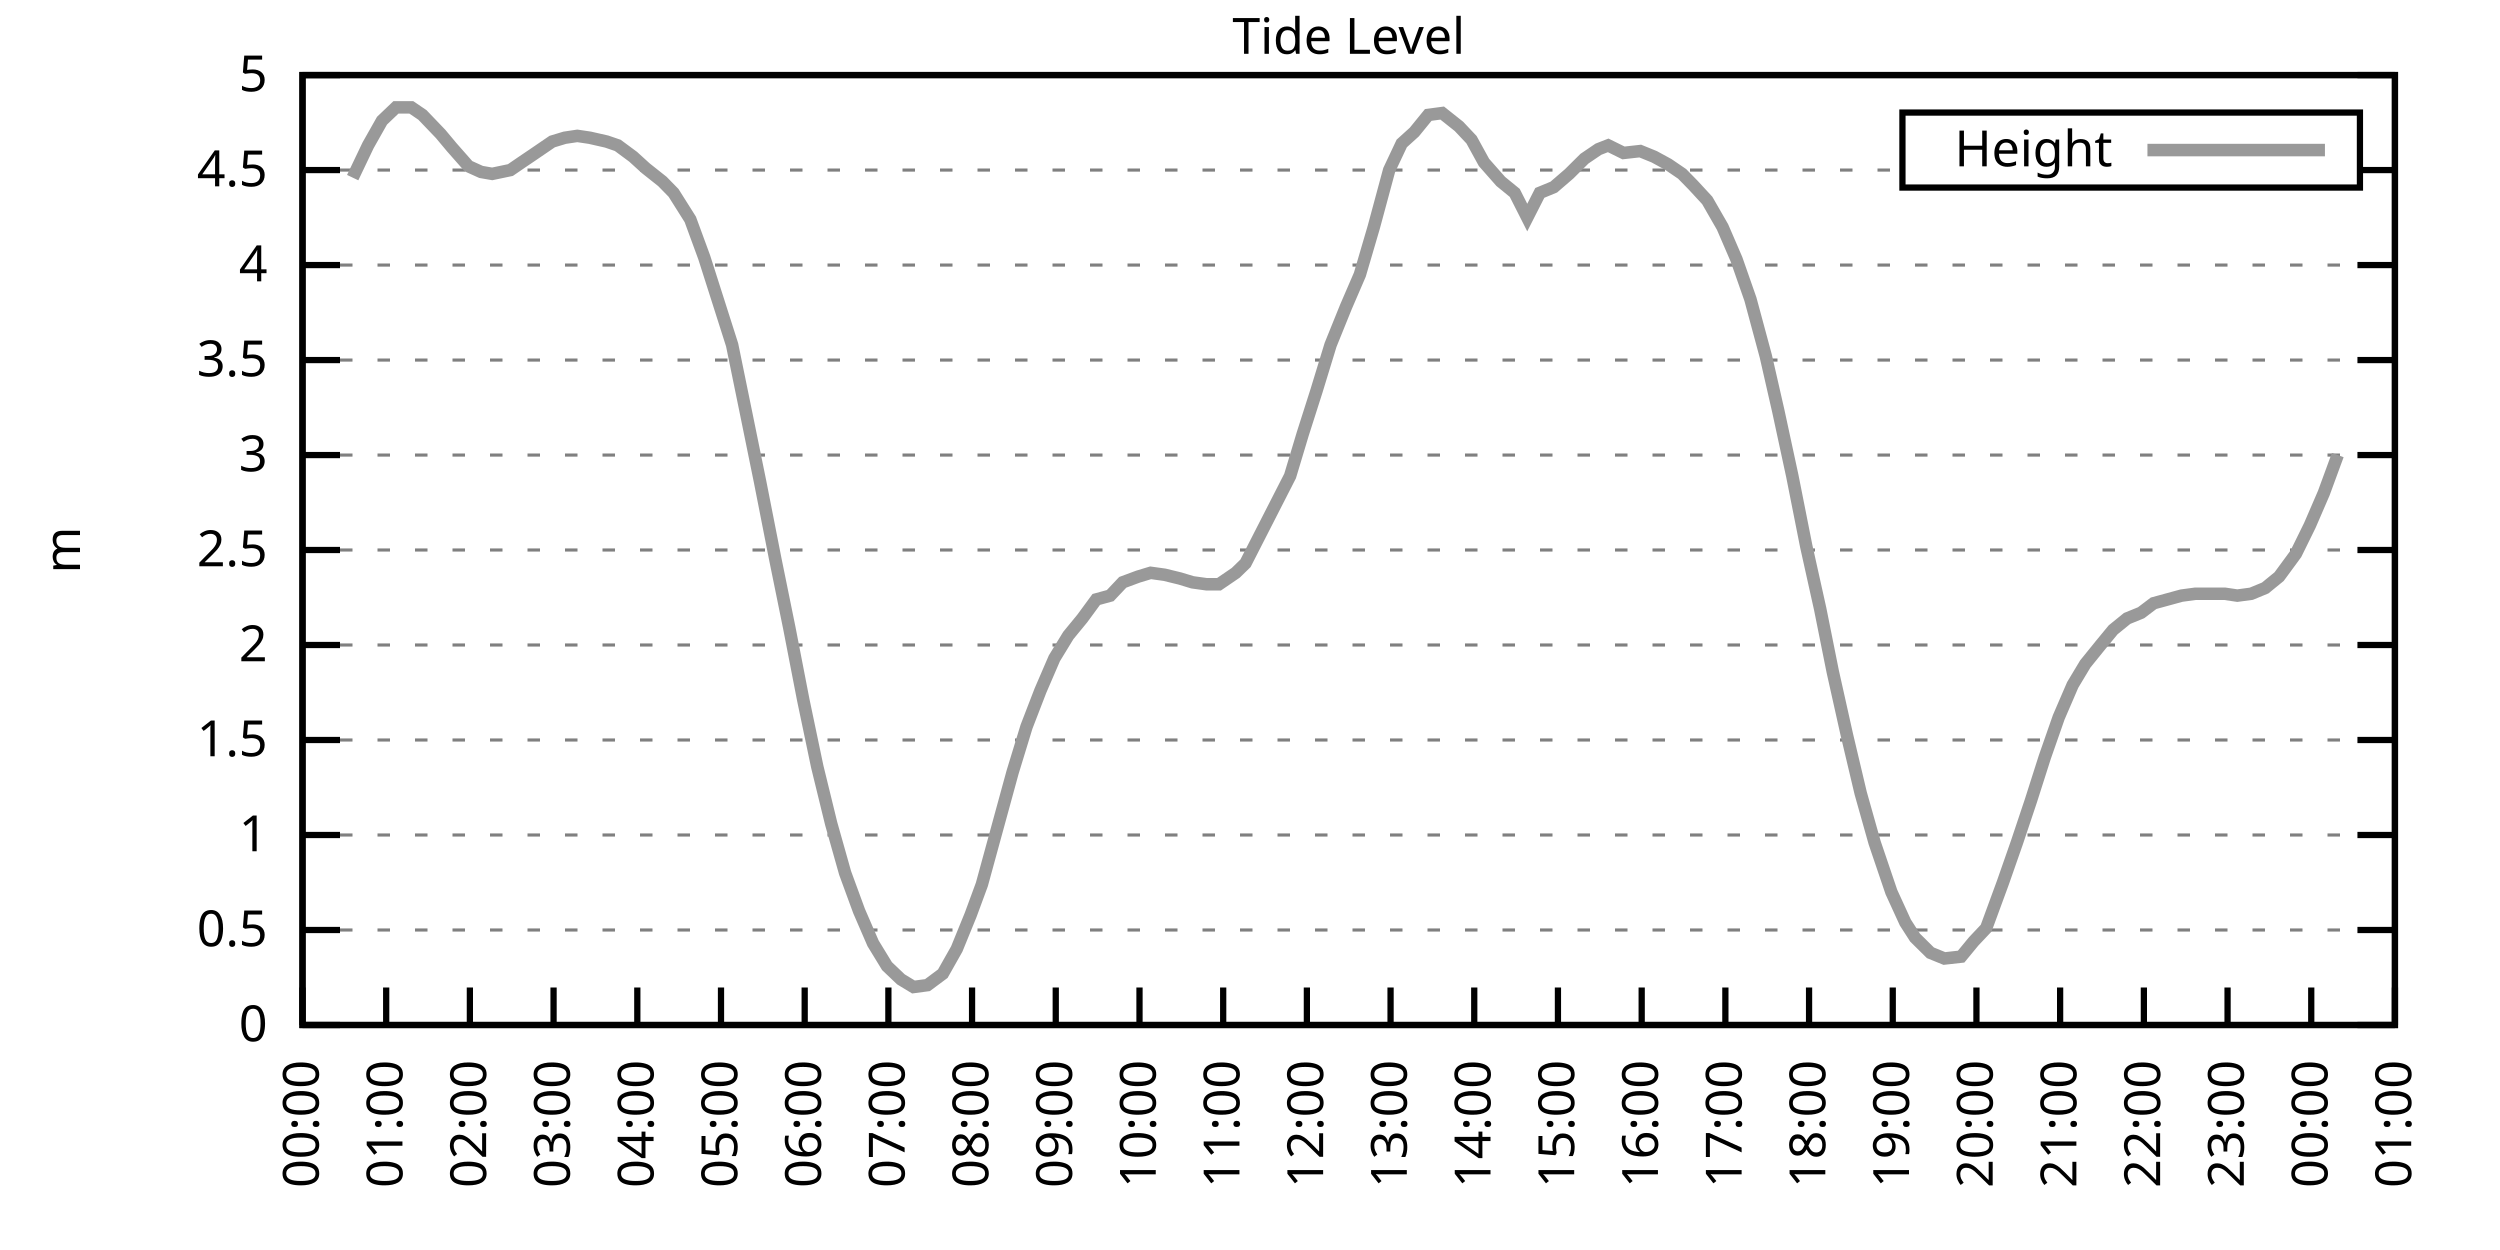
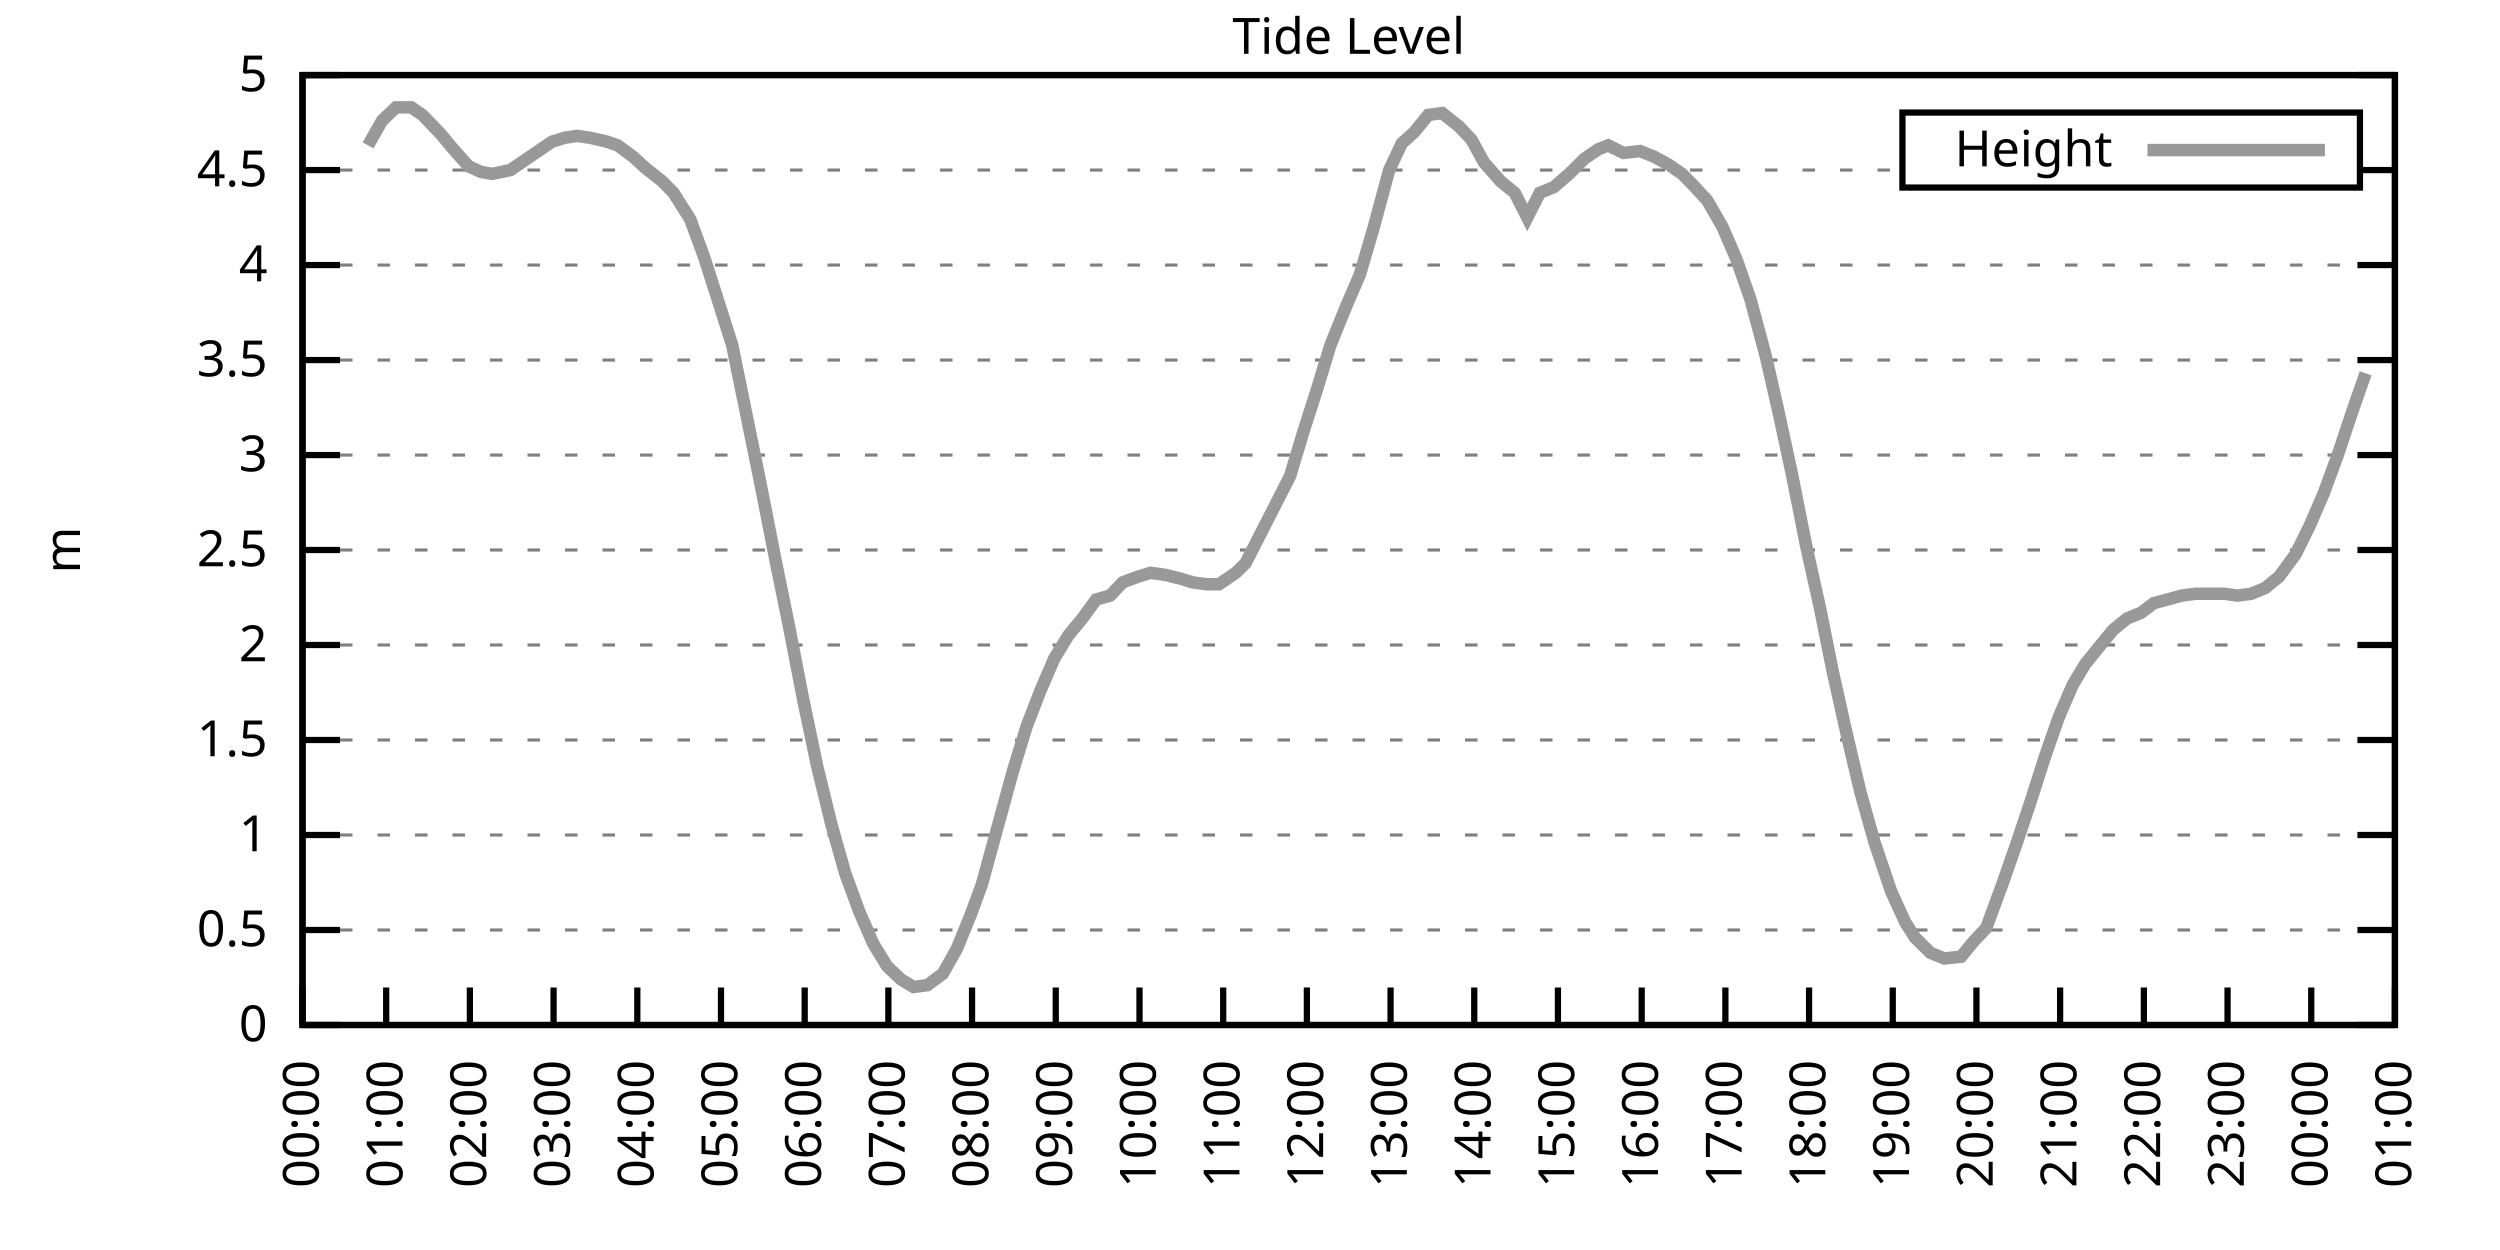
<svg xmlns="http://www.w3.org/2000/svg" xmlns:xlink="http://www.w3.org/1999/xlink" width="400" height="200" viewBox="0 0 400 200">
  <g id="gnuplot_canvas">
    <rect x="0" y="0" width="400" height="200" fill="none" />
    <defs>
      <circle id="gpDot" r="0.5" stroke-width="0.5" stroke="currentColor" />
      <path id="gpPt0" stroke-width="0.333" stroke="currentColor" d="M-1,0 h2 M0,-1 v2" />
      <path id="gpPt1" stroke-width="0.333" stroke="currentColor" d="M-1,-1 L1,1 M1,-1 L-1,1" />
      <path id="gpPt2" stroke-width="0.333" stroke="currentColor" d="M-1,0 L1,0 M0,-1 L0,1 M-1,-1 L1,1 M-1,1 L1,-1" />
      <rect id="gpPt3" stroke-width="0.333" stroke="currentColor" x="-1" y="-1" width="2" height="2" />
      <rect id="gpPt4" stroke-width="0.333" stroke="currentColor" fill="currentColor" x="-1" y="-1" width="2" height="2" />
      <circle id="gpPt5" stroke-width="0.333" stroke="currentColor" cx="0" cy="0" r="1" />
      <use xlink:href="#gpPt5" id="gpPt6" fill="currentColor" stroke="none" />
      <path id="gpPt7" stroke-width="0.333" stroke="currentColor" d="M0,-1.33 L-1.33,0.67 L1.33,0.67 z" />
      <use xlink:href="#gpPt7" id="gpPt8" fill="currentColor" stroke="none" />
      <use xlink:href="#gpPt7" id="gpPt9" stroke="currentColor" transform="rotate(180)" />
      <use xlink:href="#gpPt9" id="gpPt10" fill="currentColor" stroke="none" />
      <use xlink:href="#gpPt3" id="gpPt11" stroke="currentColor" transform="rotate(45)" />
      <use xlink:href="#gpPt11" id="gpPt12" fill="currentColor" stroke="none" />
      <path id="gpPt13" stroke-width="0.333" stroke="currentColor" d="M0,1.330 L1.265,0.411 L0.782,-1.067 L-0.782,-1.076 L-1.265,0.411 z" />
      <use xlink:href="#gpPt13" id="gpPt14" fill="currentColor" stroke="none" />
      <filter id="textbox" filterUnits="objectBoundingBox" x="0" y="0" height="1" width="1">
        <feFlood flood-color="white" flood-opacity="1" result="bgnd" />
        <feComposite in="SourceGraphic" in2="bgnd" operator="atop" />
      </filter>
      <filter id="greybox" filterUnits="objectBoundingBox" x="0" y="0" height="1" width="1">
        <feFlood flood-color="lightgrey" flood-opacity="1" result="grey" />
        <feComposite in="SourceGraphic" in2="grey" operator="atop" />
      </filter>
    </defs>
    <g fill="none" color="white" stroke="currentColor" stroke-width="1.00" stroke-linecap="butt" stroke-linejoin="miter">
</g>
    <g fill="none" color="black" stroke="currentColor" stroke-width="1.00" stroke-linecap="butt" stroke-linejoin="miter">
      <g stroke="none" shape-rendering="crispEdges">
        <polygon fill="rgb(255, 255, 255)" points="48.40,164.00 383.18,164.00 383.18,12.02 48.40,12.02 " />
      </g>
    </g>
    <g fill="none" color="black" stroke="currentColor" stroke-width="1.00" stroke-linecap="butt" stroke-linejoin="miter">
</g>
    <g fill="none" color="black" stroke="black" stroke-width="0.50" stroke-linecap="butt" stroke-linejoin="miter">
</g>
    <g fill="none" color="gray" stroke="currentColor" stroke-width="0.50" stroke-linecap="butt" stroke-linejoin="miter">
      <path stroke="gray" stroke-dasharray="2,4" class="gridline" d="M48.40,164.00 L383.19,164.00  " />
    </g>
    <g fill="none" color="gray" stroke="gray" stroke-width="1.00" stroke-linecap="butt" stroke-linejoin="miter">
</g>
    <g fill="none" color="black" stroke="currentColor" stroke-width="1.00" stroke-linecap="butt" stroke-linejoin="miter">
      <path stroke="black" d="M48.40,164.00 L54.40,164.00 M383.19,164.00 L377.19,164.00  " />
      <g transform="translate(42.80,166.60)" stroke="none" fill="black" font-family="Sans" font-size="8.00" text-anchor="end">
        <text>
          <tspan font-family="Sans"> 0</tspan>
        </text>
      </g>
    </g>
    <g fill="none" color="black" stroke="currentColor" stroke-width="1.00" stroke-linecap="butt" stroke-linejoin="miter">
</g>
    <g fill="none" color="black" stroke="black" stroke-width="0.50" stroke-linecap="butt" stroke-linejoin="miter">
</g>
    <g fill="none" color="gray" stroke="currentColor" stroke-width="0.50" stroke-linecap="butt" stroke-linejoin="miter">
      <path stroke="gray" stroke-dasharray="2,4" class="gridline" d="M48.40,148.80 L383.19,148.80  " />
    </g>
    <g fill="none" color="gray" stroke="gray" stroke-width="1.00" stroke-linecap="butt" stroke-linejoin="miter">
</g>
    <g fill="none" color="black" stroke="currentColor" stroke-width="1.00" stroke-linecap="butt" stroke-linejoin="miter">
      <path stroke="black" d="M48.40,148.80 L54.40,148.80 M383.19,148.80 L377.19,148.80  " />
      <g transform="translate(42.80,151.40)" stroke="none" fill="black" font-family="Sans" font-size="8.00" text-anchor="end">
        <text>
          <tspan font-family="Sans"> 0.5</tspan>
        </text>
      </g>
    </g>
    <g fill="none" color="black" stroke="currentColor" stroke-width="1.00" stroke-linecap="butt" stroke-linejoin="miter">
</g>
    <g fill="none" color="black" stroke="black" stroke-width="0.50" stroke-linecap="butt" stroke-linejoin="miter">
</g>
    <g fill="none" color="gray" stroke="currentColor" stroke-width="0.50" stroke-linecap="butt" stroke-linejoin="miter">
      <path stroke="gray" stroke-dasharray="2,4" class="gridline" d="M48.40,133.60 L383.19,133.60  " />
    </g>
    <g fill="none" color="gray" stroke="gray" stroke-width="1.00" stroke-linecap="butt" stroke-linejoin="miter">
</g>
    <g fill="none" color="black" stroke="currentColor" stroke-width="1.00" stroke-linecap="butt" stroke-linejoin="miter">
      <path stroke="black" d="M48.40,133.60 L54.40,133.60 M383.19,133.60 L377.19,133.60  " />
      <g transform="translate(42.80,136.20)" stroke="none" fill="black" font-family="Sans" font-size="8.00" text-anchor="end">
        <text>
          <tspan font-family="Sans"> 1</tspan>
        </text>
      </g>
    </g>
    <g fill="none" color="black" stroke="currentColor" stroke-width="1.00" stroke-linecap="butt" stroke-linejoin="miter">
</g>
    <g fill="none" color="black" stroke="black" stroke-width="0.50" stroke-linecap="butt" stroke-linejoin="miter">
</g>
    <g fill="none" color="gray" stroke="currentColor" stroke-width="0.50" stroke-linecap="butt" stroke-linejoin="miter">
      <path stroke="gray" stroke-dasharray="2,4" class="gridline" d="M48.40,118.40 L383.19,118.40  " />
    </g>
    <g fill="none" color="gray" stroke="gray" stroke-width="1.00" stroke-linecap="butt" stroke-linejoin="miter">
</g>
    <g fill="none" color="black" stroke="currentColor" stroke-width="1.00" stroke-linecap="butt" stroke-linejoin="miter">
      <path stroke="black" d="M48.40,118.40 L54.40,118.40 M383.19,118.40 L377.19,118.40  " />
      <g transform="translate(42.80,121.00)" stroke="none" fill="black" font-family="Sans" font-size="8.00" text-anchor="end">
        <text>
          <tspan font-family="Sans"> 1.5</tspan>
        </text>
      </g>
    </g>
    <g fill="none" color="black" stroke="currentColor" stroke-width="1.00" stroke-linecap="butt" stroke-linejoin="miter">
</g>
    <g fill="none" color="black" stroke="black" stroke-width="0.50" stroke-linecap="butt" stroke-linejoin="miter">
</g>
    <g fill="none" color="gray" stroke="currentColor" stroke-width="0.50" stroke-linecap="butt" stroke-linejoin="miter">
      <path stroke="gray" stroke-dasharray="2,4" class="gridline" d="M48.40,103.20 L383.19,103.20  " />
    </g>
    <g fill="none" color="gray" stroke="gray" stroke-width="1.00" stroke-linecap="butt" stroke-linejoin="miter">
</g>
    <g fill="none" color="black" stroke="currentColor" stroke-width="1.00" stroke-linecap="butt" stroke-linejoin="miter">
      <path stroke="black" d="M48.40,103.20 L54.40,103.20 M383.19,103.20 L377.19,103.20  " />
      <g transform="translate(42.80,105.80)" stroke="none" fill="black" font-family="Sans" font-size="8.00" text-anchor="end">
        <text>
          <tspan font-family="Sans"> 2</tspan>
        </text>
      </g>
    </g>
    <g fill="none" color="black" stroke="currentColor" stroke-width="1.00" stroke-linecap="butt" stroke-linejoin="miter">
</g>
    <g fill="none" color="black" stroke="black" stroke-width="0.50" stroke-linecap="butt" stroke-linejoin="miter">
</g>
    <g fill="none" color="gray" stroke="currentColor" stroke-width="0.50" stroke-linecap="butt" stroke-linejoin="miter">
      <path stroke="gray" stroke-dasharray="2,4" class="gridline" d="M48.40,88.00 L383.19,88.00  " />
    </g>
    <g fill="none" color="gray" stroke="gray" stroke-width="1.00" stroke-linecap="butt" stroke-linejoin="miter">
</g>
    <g fill="none" color="black" stroke="currentColor" stroke-width="1.00" stroke-linecap="butt" stroke-linejoin="miter">
      <path stroke="black" d="M48.40,88.00 L54.40,88.00 M383.19,88.00 L377.19,88.00  " />
      <g transform="translate(42.80,90.60)" stroke="none" fill="black" font-family="Sans" font-size="8.00" text-anchor="end">
        <text>
          <tspan font-family="Sans"> 2.5</tspan>
        </text>
      </g>
    </g>
    <g fill="none" color="black" stroke="currentColor" stroke-width="1.00" stroke-linecap="butt" stroke-linejoin="miter">
</g>
    <g fill="none" color="black" stroke="black" stroke-width="0.50" stroke-linecap="butt" stroke-linejoin="miter">
</g>
    <g fill="none" color="gray" stroke="currentColor" stroke-width="0.50" stroke-linecap="butt" stroke-linejoin="miter">
      <path stroke="gray" stroke-dasharray="2,4" class="gridline" d="M48.40,72.81 L383.19,72.81  " />
    </g>
    <g fill="none" color="gray" stroke="gray" stroke-width="1.00" stroke-linecap="butt" stroke-linejoin="miter">
</g>
    <g fill="none" color="black" stroke="currentColor" stroke-width="1.00" stroke-linecap="butt" stroke-linejoin="miter">
      <path stroke="black" d="M48.40,72.81 L54.40,72.81 M383.19,72.81 L377.19,72.81  " />
      <g transform="translate(42.80,75.41)" stroke="none" fill="black" font-family="Sans" font-size="8.00" text-anchor="end">
        <text>
          <tspan font-family="Sans"> 3</tspan>
        </text>
      </g>
    </g>
    <g fill="none" color="black" stroke="currentColor" stroke-width="1.00" stroke-linecap="butt" stroke-linejoin="miter">
</g>
    <g fill="none" color="black" stroke="black" stroke-width="0.50" stroke-linecap="butt" stroke-linejoin="miter">
</g>
    <g fill="none" color="gray" stroke="currentColor" stroke-width="0.50" stroke-linecap="butt" stroke-linejoin="miter">
      <path stroke="gray" stroke-dasharray="2,4" class="gridline" d="M48.40,57.61 L383.19,57.61  " />
    </g>
    <g fill="none" color="gray" stroke="gray" stroke-width="1.00" stroke-linecap="butt" stroke-linejoin="miter">
</g>
    <g fill="none" color="black" stroke="currentColor" stroke-width="1.00" stroke-linecap="butt" stroke-linejoin="miter">
      <path stroke="black" d="M48.40,57.61 L54.40,57.61 M383.19,57.61 L377.19,57.61  " />
      <g transform="translate(42.80,60.21)" stroke="none" fill="black" font-family="Sans" font-size="8.00" text-anchor="end">
        <text>
          <tspan font-family="Sans"> 3.5</tspan>
        </text>
      </g>
    </g>
    <g fill="none" color="black" stroke="currentColor" stroke-width="1.00" stroke-linecap="butt" stroke-linejoin="miter">
</g>
    <g fill="none" color="black" stroke="black" stroke-width="0.50" stroke-linecap="butt" stroke-linejoin="miter">
</g>
    <g fill="none" color="gray" stroke="currentColor" stroke-width="0.50" stroke-linecap="butt" stroke-linejoin="miter">
      <path stroke="gray" stroke-dasharray="2,4" class="gridline" d="M48.40,42.41 L383.19,42.41  " />
    </g>
    <g fill="none" color="gray" stroke="gray" stroke-width="1.00" stroke-linecap="butt" stroke-linejoin="miter">
</g>
    <g fill="none" color="black" stroke="currentColor" stroke-width="1.00" stroke-linecap="butt" stroke-linejoin="miter">
      <path stroke="black" d="M48.40,42.41 L54.40,42.41 M383.19,42.41 L377.19,42.41  " />
      <g transform="translate(42.80,45.01)" stroke="none" fill="black" font-family="Sans" font-size="8.00" text-anchor="end">
        <text>
          <tspan font-family="Sans"> 4</tspan>
        </text>
      </g>
    </g>
    <g fill="none" color="black" stroke="currentColor" stroke-width="1.00" stroke-linecap="butt" stroke-linejoin="miter">
</g>
    <g fill="none" color="black" stroke="black" stroke-width="0.50" stroke-linecap="butt" stroke-linejoin="miter">
</g>
    <g fill="none" color="gray" stroke="currentColor" stroke-width="0.50" stroke-linecap="butt" stroke-linejoin="miter">
      <path stroke="gray" stroke-dasharray="2,4" class="gridline" d="M48.40,27.21 L304.39,27.21 M377.59,27.21 L383.19,27.21  " />
    </g>
    <g fill="none" color="gray" stroke="gray" stroke-width="1.00" stroke-linecap="butt" stroke-linejoin="miter">
</g>
    <g fill="none" color="black" stroke="currentColor" stroke-width="1.00" stroke-linecap="butt" stroke-linejoin="miter">
      <path stroke="black" d="M48.40,27.21 L54.40,27.21 M383.19,27.21 L377.19,27.21  " />
      <g transform="translate(42.80,29.81)" stroke="none" fill="black" font-family="Sans" font-size="8.00" text-anchor="end">
        <text>
          <tspan font-family="Sans"> 4.5</tspan>
        </text>
      </g>
    </g>
    <g fill="none" color="black" stroke="currentColor" stroke-width="1.00" stroke-linecap="butt" stroke-linejoin="miter">
</g>
    <g fill="none" color="black" stroke="black" stroke-width="0.50" stroke-linecap="butt" stroke-linejoin="miter">
</g>
    <g fill="none" color="gray" stroke="currentColor" stroke-width="0.50" stroke-linecap="butt" stroke-linejoin="miter">
      <path stroke="gray" stroke-dasharray="2,4" class="gridline" d="M48.40,12.01 L383.19,12.01  " />
    </g>
    <g fill="none" color="gray" stroke="gray" stroke-width="1.00" stroke-linecap="butt" stroke-linejoin="miter">
</g>
    <g fill="none" color="black" stroke="currentColor" stroke-width="1.00" stroke-linecap="butt" stroke-linejoin="miter">
      <path stroke="black" d="M48.40,12.01 L54.40,12.01 M383.19,12.01 L377.19,12.01  " />
      <g transform="translate(42.80,14.61)" stroke="none" fill="black" font-family="Sans" font-size="8.00" text-anchor="end">
        <text>
          <tspan font-family="Sans"> 5</tspan>
        </text>
      </g>
    </g>
    <g fill="none" color="black" stroke="currentColor" stroke-width="1.00" stroke-linecap="butt" stroke-linejoin="miter">
      <path stroke="black" d="M48.40,164.00 L48.40,158.00  " />
      <g transform="translate(51.00,169.60) rotate(270.00)" stroke="none" fill="black" font-family="Sans" font-size="8.00" text-anchor="end">
        <text>
          <tspan font-family="Sans">00:00</tspan>
        </text>
      </g>
    </g>
    <g fill="none" color="black" stroke="currentColor" stroke-width="1.00" stroke-linecap="butt" stroke-linejoin="miter">
      <path stroke="black" d="M61.79,164.00 L61.79,158.00  " />
      <g transform="translate(64.39,169.60) rotate(270.00)" stroke="none" fill="black" font-family="Sans" font-size="8.00" text-anchor="end">
        <text>
          <tspan font-family="Sans">01:00</tspan>
        </text>
      </g>
    </g>
    <g fill="none" color="black" stroke="currentColor" stroke-width="1.00" stroke-linecap="butt" stroke-linejoin="miter">
      <path stroke="black" d="M75.18,164.00 L75.18,158.00  " />
      <g transform="translate(77.78,169.60) rotate(270.00)" stroke="none" fill="black" font-family="Sans" font-size="8.00" text-anchor="end">
        <text>
          <tspan font-family="Sans">02:00</tspan>
        </text>
      </g>
    </g>
    <g fill="none" color="black" stroke="currentColor" stroke-width="1.00" stroke-linecap="butt" stroke-linejoin="miter">
      <path stroke="black" d="M88.57,164.00 L88.57,158.00  " />
      <g transform="translate(91.17,169.60) rotate(270.00)" stroke="none" fill="black" font-family="Sans" font-size="8.00" text-anchor="end">
        <text>
          <tspan font-family="Sans">03:00</tspan>
        </text>
      </g>
    </g>
    <g fill="none" color="black" stroke="currentColor" stroke-width="1.00" stroke-linecap="butt" stroke-linejoin="miter">
      <path stroke="black" d="M101.97,164.00 L101.97,158.00  " />
      <g transform="translate(104.57,169.60) rotate(270.00)" stroke="none" fill="black" font-family="Sans" font-size="8.00" text-anchor="end">
        <text>
          <tspan font-family="Sans">04:00</tspan>
        </text>
      </g>
    </g>
    <g fill="none" color="black" stroke="currentColor" stroke-width="1.00" stroke-linecap="butt" stroke-linejoin="miter">
      <path stroke="black" d="M115.36,164.00 L115.36,158.00  " />
      <g transform="translate(117.96,169.60) rotate(270.00)" stroke="none" fill="black" font-family="Sans" font-size="8.00" text-anchor="end">
        <text>
          <tspan font-family="Sans">05:00</tspan>
        </text>
      </g>
    </g>
    <g fill="none" color="black" stroke="currentColor" stroke-width="1.00" stroke-linecap="butt" stroke-linejoin="miter">
      <path stroke="black" d="M128.75,164.00 L128.75,158.00  " />
      <g transform="translate(131.35,169.60) rotate(270.00)" stroke="none" fill="black" font-family="Sans" font-size="8.00" text-anchor="end">
        <text>
          <tspan font-family="Sans">06:00</tspan>
        </text>
      </g>
    </g>
    <g fill="none" color="black" stroke="currentColor" stroke-width="1.00" stroke-linecap="butt" stroke-linejoin="miter">
      <path stroke="black" d="M142.14,164.00 L142.14,158.00  " />
      <g transform="translate(144.74,169.60) rotate(270.00)" stroke="none" fill="black" font-family="Sans" font-size="8.00" text-anchor="end">
        <text>
          <tspan font-family="Sans">07:00</tspan>
        </text>
      </g>
    </g>
    <g fill="none" color="black" stroke="currentColor" stroke-width="1.00" stroke-linecap="butt" stroke-linejoin="miter">
      <path stroke="black" d="M155.53,164.00 L155.53,158.00  " />
      <g transform="translate(158.13,169.60) rotate(270.00)" stroke="none" fill="black" font-family="Sans" font-size="8.00" text-anchor="end">
        <text>
          <tspan font-family="Sans">08:00</tspan>
        </text>
      </g>
    </g>
    <g fill="none" color="black" stroke="currentColor" stroke-width="1.00" stroke-linecap="butt" stroke-linejoin="miter">
      <path stroke="black" d="M168.92,164.00 L168.92,158.00  " />
      <g transform="translate(171.52,169.60) rotate(270.00)" stroke="none" fill="black" font-family="Sans" font-size="8.00" text-anchor="end">
        <text>
          <tspan font-family="Sans">09:00</tspan>
        </text>
      </g>
    </g>
    <g fill="none" color="black" stroke="currentColor" stroke-width="1.00" stroke-linecap="butt" stroke-linejoin="miter">
      <path stroke="black" d="M182.32,164.00 L182.32,158.00  " />
      <g transform="translate(184.92,169.60) rotate(270.00)" stroke="none" fill="black" font-family="Sans" font-size="8.00" text-anchor="end">
        <text>
          <tspan font-family="Sans">10:00</tspan>
        </text>
      </g>
    </g>
    <g fill="none" color="black" stroke="currentColor" stroke-width="1.00" stroke-linecap="butt" stroke-linejoin="miter">
      <path stroke="black" d="M195.71,164.00 L195.71,158.00  " />
      <g transform="translate(198.31,169.60) rotate(270.00)" stroke="none" fill="black" font-family="Sans" font-size="8.00" text-anchor="end">
        <text>
          <tspan font-family="Sans">11:00</tspan>
        </text>
      </g>
    </g>
    <g fill="none" color="black" stroke="currentColor" stroke-width="1.00" stroke-linecap="butt" stroke-linejoin="miter">
      <path stroke="black" d="M209.10,164.00 L209.10,158.00  " />
      <g transform="translate(211.70,169.60) rotate(270.00)" stroke="none" fill="black" font-family="Sans" font-size="8.00" text-anchor="end">
        <text>
          <tspan font-family="Sans">12:00</tspan>
        </text>
      </g>
    </g>
    <g fill="none" color="black" stroke="currentColor" stroke-width="1.00" stroke-linecap="butt" stroke-linejoin="miter">
      <path stroke="black" d="M222.49,164.00 L222.49,158.00  " />
      <g transform="translate(225.09,169.60) rotate(270.00)" stroke="none" fill="black" font-family="Sans" font-size="8.00" text-anchor="end">
        <text>
          <tspan font-family="Sans">13:00</tspan>
        </text>
      </g>
    </g>
    <g fill="none" color="black" stroke="currentColor" stroke-width="1.00" stroke-linecap="butt" stroke-linejoin="miter">
      <path stroke="black" d="M235.88,164.00 L235.88,158.00  " />
      <g transform="translate(238.48,169.60) rotate(270.00)" stroke="none" fill="black" font-family="Sans" font-size="8.00" text-anchor="end">
        <text>
          <tspan font-family="Sans">14:00</tspan>
        </text>
      </g>
    </g>
    <g fill="none" color="black" stroke="currentColor" stroke-width="1.00" stroke-linecap="butt" stroke-linejoin="miter">
      <path stroke="black" d="M249.27,164.00 L249.27,158.00  " />
      <g transform="translate(251.87,169.60) rotate(270.00)" stroke="none" fill="black" font-family="Sans" font-size="8.00" text-anchor="end">
        <text>
          <tspan font-family="Sans">15:00</tspan>
        </text>
      </g>
    </g>
    <g fill="none" color="black" stroke="currentColor" stroke-width="1.00" stroke-linecap="butt" stroke-linejoin="miter">
      <path stroke="black" d="M262.67,164.00 L262.67,158.00  " />
      <g transform="translate(265.27,169.60) rotate(270.00)" stroke="none" fill="black" font-family="Sans" font-size="8.00" text-anchor="end">
        <text>
          <tspan font-family="Sans">16:00</tspan>
        </text>
      </g>
    </g>
    <g fill="none" color="black" stroke="currentColor" stroke-width="1.00" stroke-linecap="butt" stroke-linejoin="miter">
      <path stroke="black" d="M276.06,164.00 L276.06,158.00  " />
      <g transform="translate(278.66,169.60) rotate(270.00)" stroke="none" fill="black" font-family="Sans" font-size="8.00" text-anchor="end">
        <text>
          <tspan font-family="Sans">17:00</tspan>
        </text>
      </g>
    </g>
    <g fill="none" color="black" stroke="currentColor" stroke-width="1.00" stroke-linecap="butt" stroke-linejoin="miter">
      <path stroke="black" d="M289.45,164.00 L289.45,158.00  " />
      <g transform="translate(292.05,169.60) rotate(270.00)" stroke="none" fill="black" font-family="Sans" font-size="8.00" text-anchor="end">
        <text>
          <tspan font-family="Sans">18:00</tspan>
        </text>
      </g>
    </g>
    <g fill="none" color="black" stroke="currentColor" stroke-width="1.00" stroke-linecap="butt" stroke-linejoin="miter">
      <path stroke="black" d="M302.84,164.00 L302.84,158.00  " />
      <g transform="translate(305.44,169.60) rotate(270.00)" stroke="none" fill="black" font-family="Sans" font-size="8.00" text-anchor="end">
        <text>
          <tspan font-family="Sans">19:00</tspan>
        </text>
      </g>
    </g>
    <g fill="none" color="black" stroke="currentColor" stroke-width="1.00" stroke-linecap="butt" stroke-linejoin="miter">
      <path stroke="black" d="M316.23,164.00 L316.23,158.00  " />
      <g transform="translate(318.83,169.60) rotate(270.00)" stroke="none" fill="black" font-family="Sans" font-size="8.00" text-anchor="end">
        <text>
          <tspan font-family="Sans">20:00</tspan>
        </text>
      </g>
    </g>
    <g fill="none" color="black" stroke="currentColor" stroke-width="1.00" stroke-linecap="butt" stroke-linejoin="miter">
      <path stroke="black" d="M329.62,164.00 L329.62,158.00  " />
      <g transform="translate(332.22,169.60) rotate(270.00)" stroke="none" fill="black" font-family="Sans" font-size="8.00" text-anchor="end">
        <text>
          <tspan font-family="Sans">21:00</tspan>
        </text>
      </g>
    </g>
    <g fill="none" color="black" stroke="currentColor" stroke-width="1.00" stroke-linecap="butt" stroke-linejoin="miter">
      <path stroke="black" d="M343.02,164.00 L343.02,158.00  " />
      <g transform="translate(345.62,169.60) rotate(270.00)" stroke="none" fill="black" font-family="Sans" font-size="8.00" text-anchor="end">
        <text>
          <tspan font-family="Sans">22:00</tspan>
        </text>
      </g>
    </g>
    <g fill="none" color="black" stroke="currentColor" stroke-width="1.00" stroke-linecap="butt" stroke-linejoin="miter">
      <path stroke="black" d="M356.41,164.00 L356.41,158.00  " />
      <g transform="translate(359.01,169.60) rotate(270.00)" stroke="none" fill="black" font-family="Sans" font-size="8.00" text-anchor="end">
        <text>
          <tspan font-family="Sans">23:00</tspan>
        </text>
      </g>
    </g>
    <g fill="none" color="black" stroke="currentColor" stroke-width="1.00" stroke-linecap="butt" stroke-linejoin="miter">
      <path stroke="black" d="M369.80,164.00 L369.80,158.00  " />
      <g transform="translate(372.40,169.60) rotate(270.00)" stroke="none" fill="black" font-family="Sans" font-size="8.00" text-anchor="end">
        <text>
          <tspan font-family="Sans">00:00</tspan>
        </text>
      </g>
    </g>
    <g fill="none" color="black" stroke="currentColor" stroke-width="1.00" stroke-linecap="butt" stroke-linejoin="miter">
      <path stroke="black" d="M383.19,164.00 L383.19,158.00  " />
      <g transform="translate(385.79,169.60) rotate(270.00)" stroke="none" fill="black" font-family="Sans" font-size="8.00" text-anchor="end">
        <text>
          <tspan font-family="Sans">01:00</tspan>
        </text>
      </g>
    </g>
    <g fill="none" color="black" stroke="currentColor" stroke-width="1.00" stroke-linecap="butt" stroke-linejoin="miter">
</g>
    <g fill="none" color="black" stroke="currentColor" stroke-width="1.00" stroke-linecap="butt" stroke-linejoin="miter">
      <path stroke="black" d="M48.40,12.01 L48.40,164.00 L383.19,164.00 L383.19,12.01 L48.40,12.01 Z  " />
    </g>
    <g fill="none" color="black" stroke="currentColor" stroke-width="1.00" stroke-linecap="butt" stroke-linejoin="miter">
</g>
    <g fill="none" color="black" stroke="currentColor" stroke-width="1.00" stroke-linecap="butt" stroke-linejoin="miter">
      <path stroke="black" d="M304.39,30.01 L304.39,18.01 L377.59,18.01 L377.59,30.01 L304.39,30.01 Z  " />
    </g>
    <g id="Tide_level_plot_1">
      <g fill="none" color="white" stroke="black" stroke-width="2.00" stroke-linecap="butt" stroke-linejoin="miter">
</g>
      <g fill="none" color="black" stroke="currentColor" stroke-width="2.00" stroke-linecap="butt" stroke-linejoin="miter">
        <g transform="translate(337.99,26.61)" stroke="none" fill="black" font-family="Sans" font-size="8.00" text-anchor="end">
          <text>
            <tspan font-family="Sans">Height</tspan>
          </text>
        </g>
      </g>
      <g fill="none" color="black" stroke="currentColor" stroke-width="2.00" stroke-linecap="butt" stroke-linejoin="miter">
-         <path stroke="rgb(153, 153, 153)" d="M343.59,24.01 L371.99,24.01 M56.43,28.42 L58.89,23.26 L61.12,19.31 L63.35,17.18 L65.81,17.18 L67.59,18.39   L70.50,21.43 L72.28,23.56 L74.96,26.60 L76.97,27.51 L78.75,27.82 L81.66,27.21 L83.44,25.99 L85.23,24.78   L88.35,22.65 L90.36,22.04 L92.37,21.74 L94.38,22.04 L97.06,22.65 L98.84,23.26 L101.30,25.08 L103.31,26.91   L105.98,29.03 L107.77,30.86 L110.45,35.11 L112.68,41.19 L114.91,48.18 L117.14,55.18 L119.38,66.12 L121.61,77.06   L124.06,89.52 L126.29,100.47 L128.53,112.02 L130.76,122.66 L132.99,131.78 L135.22,139.68 L137.45,145.76 L139.69,150.93   L141.92,154.58 L144.15,156.70 L146.16,157.92 L148.39,157.62 L150.85,155.79 L153.08,151.84 L155.31,146.37 L157.10,141.51   L162.01,123.57 L164.24,116.28 L166.47,110.50 L168.70,105.33 L170.93,101.68 L173.17,98.95 L175.40,95.91 L177.63,95.30   L179.64,93.17 L182.09,92.26 L184.10,91.65 L186.33,91.96 L188.79,92.56 L190.80,93.17 L193.03,93.48 L195.04,93.48   L197.72,91.65 L199.28,90.13 L206.42,76.15 L208.43,69.46 L210.66,62.47 L212.89,55.18 L215.35,49.10 L217.58,43.93   L219.81,36.33 L222.27,27.21 L224.28,22.95 L226.29,21.13 L228.52,18.39 L230.75,18.09 L233.43,20.22 L235.44,22.35   L237.44,25.99 L240.12,29.03 L242.36,30.86 L244.36,34.81 L246.37,30.86 L248.60,29.94 L251.06,27.82 L253.51,25.39   L255.75,23.87 L257.31,23.26 L259.76,24.47 L262.44,24.17 L264.67,25.08 L266.91,26.30 L269.14,27.82 L270.92,29.64   L273.16,32.07 L275.61,36.33 L277.84,41.50 L280.07,47.88 L282.53,57.00 L284.54,65.81 L286.77,76.15 L289.00,87.40   L291.23,97.43 L293.24,107.46 L295.48,117.49 L297.71,126.91 L299.94,134.82 L302.62,142.72 L304.85,147.59 L306.41,150.02   L308.87,152.45 L311.10,153.36 L313.78,153.06 L315.79,150.62 L317.79,148.50 L320.47,141.20 L322.70,134.82 L324.94,128.13   L327.17,121.14 L329.40,114.76 L331.63,109.59 L333.64,106.24 L336.10,103.20 L338.10,100.77 L340.34,98.95 L342.57,98.04   L344.58,96.52 L346.81,95.91 L349.04,95.30 L351.27,95.00 L353.51,95.00 L355.96,95.00 L357.97,95.30 L360.20,95.00   L362.43,94.08 L364.66,92.26 L367.34,88.61 L369.58,84.05 L371.81,78.89 L374.04,72.81  " />
+         <path stroke="rgb(153, 153, 153)" d="M343.59,24.01 L371.99,24.01 M58.89,23.26 L61.12,19.31 L63.35,17.18 L65.81,17.18 L67.59,18.39 L70.50,21.43   L72.28,23.56 L74.96,26.60 L76.97,27.51 L78.75,27.82 L81.66,27.21 L83.44,25.99 L85.23,24.78 L88.35,22.65   L90.36,22.04 L92.37,21.74 L94.38,22.04 L97.06,22.65 L98.84,23.26 L101.30,25.08 L103.31,26.91 L105.98,29.03   L107.77,30.86 L110.45,35.11 L112.68,41.19 L114.91,48.18 L117.14,55.18 L119.38,66.12 L121.61,77.06 L124.06,89.52   L126.29,100.47 L128.53,112.02 L130.76,122.66 L132.99,131.78 L135.22,139.68 L137.45,145.76 L139.69,150.93 L141.92,154.58   L144.15,156.70 L146.16,157.92 L148.39,157.62 L150.85,155.79 L153.08,151.84 L155.31,146.37 L157.10,141.51 L162.01,123.57   L164.24,116.28 L166.47,110.50 L168.70,105.33 L170.93,101.68 L173.17,98.95 L175.40,95.91 L177.63,95.30 L179.64,93.17   L182.09,92.26 L184.10,91.65 L186.33,91.96 L188.79,92.56 L190.80,93.17 L193.03,93.48 L195.04,93.48 L197.72,91.65   L199.28,90.13 L206.42,76.15 L208.43,69.46 L210.66,62.47 L212.89,55.18 L215.35,49.10 L217.58,43.93 L219.81,36.33   L222.27,27.21 L224.28,22.95 L226.29,21.13 L228.52,18.39 L230.75,18.09 L233.43,20.22 L235.44,22.35 L237.44,25.99   L240.12,29.03 L242.36,30.86 L244.36,34.81 L246.37,30.86 L248.60,29.94 L251.06,27.82 L253.51,25.39 L255.75,23.87   L257.31,23.26 L259.76,24.47 L262.44,24.17 L264.67,25.08 L266.91,26.30 L269.14,27.82 L270.92,29.64 L273.16,32.07   L275.61,36.33 L277.84,41.50 L280.07,47.88 L282.53,57.00 L284.54,65.81 L286.77,76.15 L289.00,87.40 L291.23,97.43   L293.24,107.46 L295.48,117.49 L297.71,126.91 L299.94,134.82 L302.62,142.72 L304.85,147.59 L306.41,150.02 L308.87,152.45   L311.10,153.36 L313.78,153.06 L315.79,150.62 L317.79,148.50 L320.47,141.20 L322.70,134.82 L324.94,128.13 L327.17,121.14   L329.40,114.76 L331.63,109.59 L333.64,106.24 L336.10,103.20 L338.10,100.77 L340.34,98.95 L342.57,98.04 L344.58,96.52   L346.81,95.91 L349.04,95.30 L351.27,95.00 L353.51,95.00 L355.96,95.00 L357.97,95.30 L360.20,95.00 L362.43,94.08   L364.66,92.26 L367.34,88.61 L369.58,84.05 L371.81,78.89 L374.04,72.81 L376.27,66.12 L378.50,59.73  " />
      </g>
    </g>
    <g fill="none" color="black" stroke="currentColor" stroke-width="2.00" stroke-linecap="butt" stroke-linejoin="miter">
</g>
    <g fill="none" color="black" stroke="black" stroke-width="1.00" stroke-linecap="butt" stroke-linejoin="miter">
</g>
    <g fill="none" color="black" stroke="currentColor" stroke-width="1.00" stroke-linecap="butt" stroke-linejoin="miter">
      <path stroke="black" d="M48.40,12.01 L48.40,164.00 L383.19,164.00 L383.19,12.01 L48.40,12.01 Z  " />
      <g transform="translate(12.80,88.01) rotate(270.00)" stroke="none" fill="black" font-family="Sans" font-size="8.00" text-anchor="middle">
        <text>
          <tspan font-family="Sans">m</tspan>
        </text>
      </g>
    </g>
    <g fill="none" color="black" stroke="currentColor" stroke-width="1.00" stroke-linecap="butt" stroke-linejoin="miter">
</g>
    <g fill="none" color="black" stroke="currentColor" stroke-width="1.00" stroke-linecap="butt" stroke-linejoin="miter">
      <g transform="translate(215.79,8.61)" stroke="none" fill="black" font-family="Sans" font-size="8.00" text-anchor="middle">
        <text>
          <tspan font-family="Sans">Tide Level</tspan>
        </text>
      </g>
    </g>
    <g fill="none" color="black" stroke="currentColor" stroke-width="1.00" stroke-linecap="butt" stroke-linejoin="miter">
</g>
  </g>
</svg>
